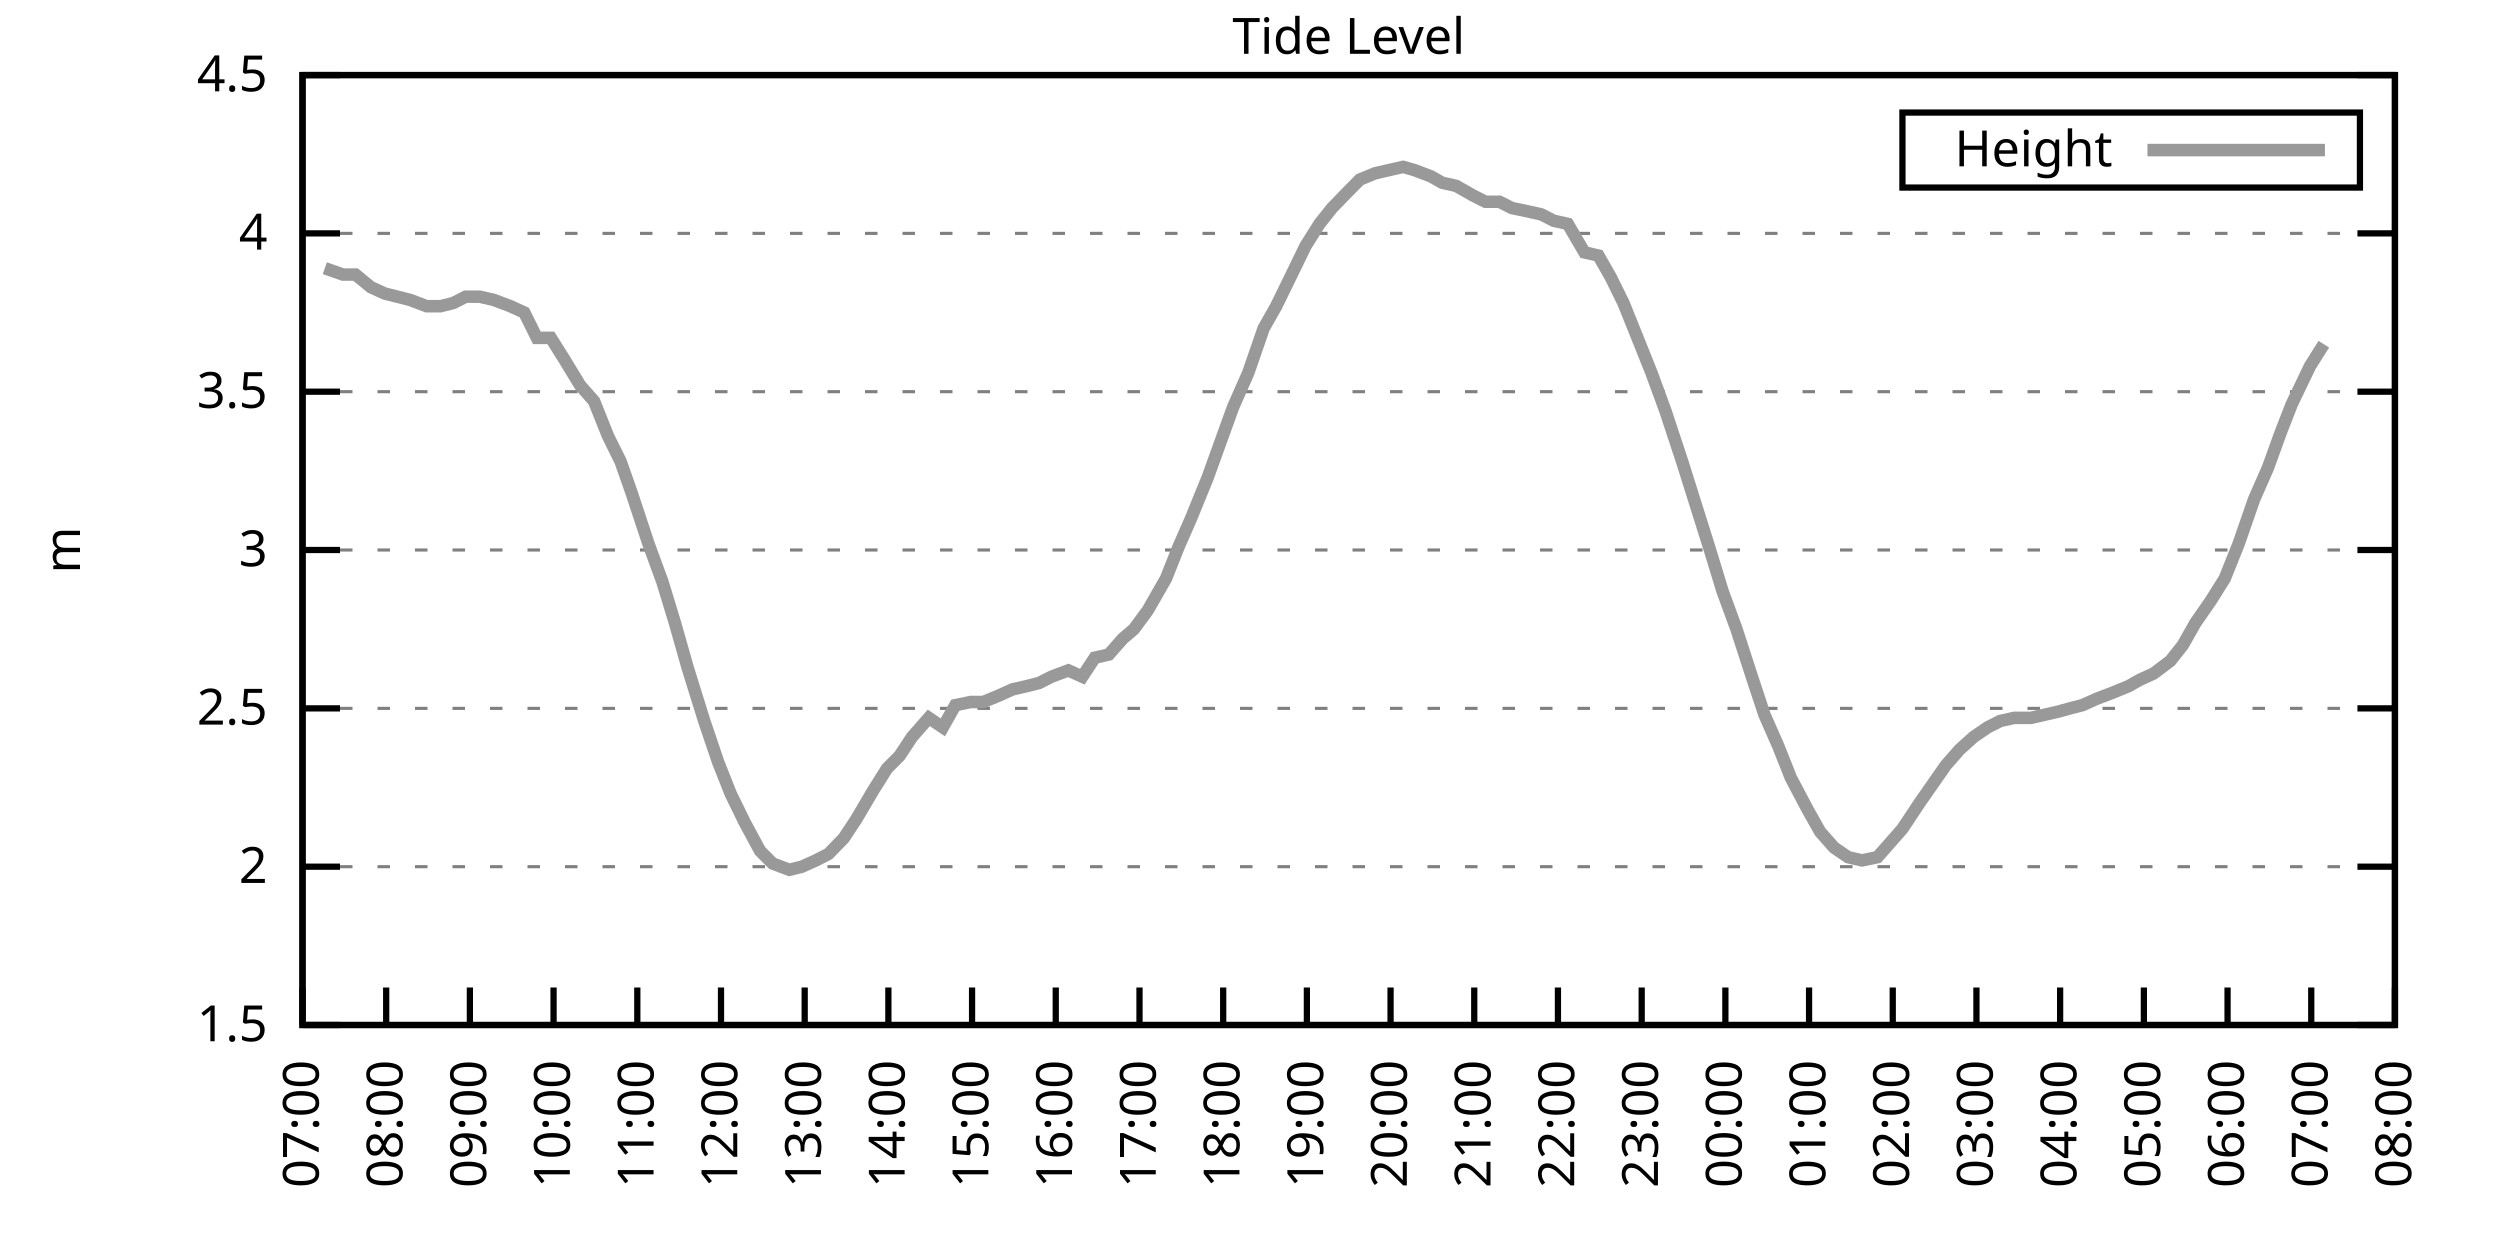
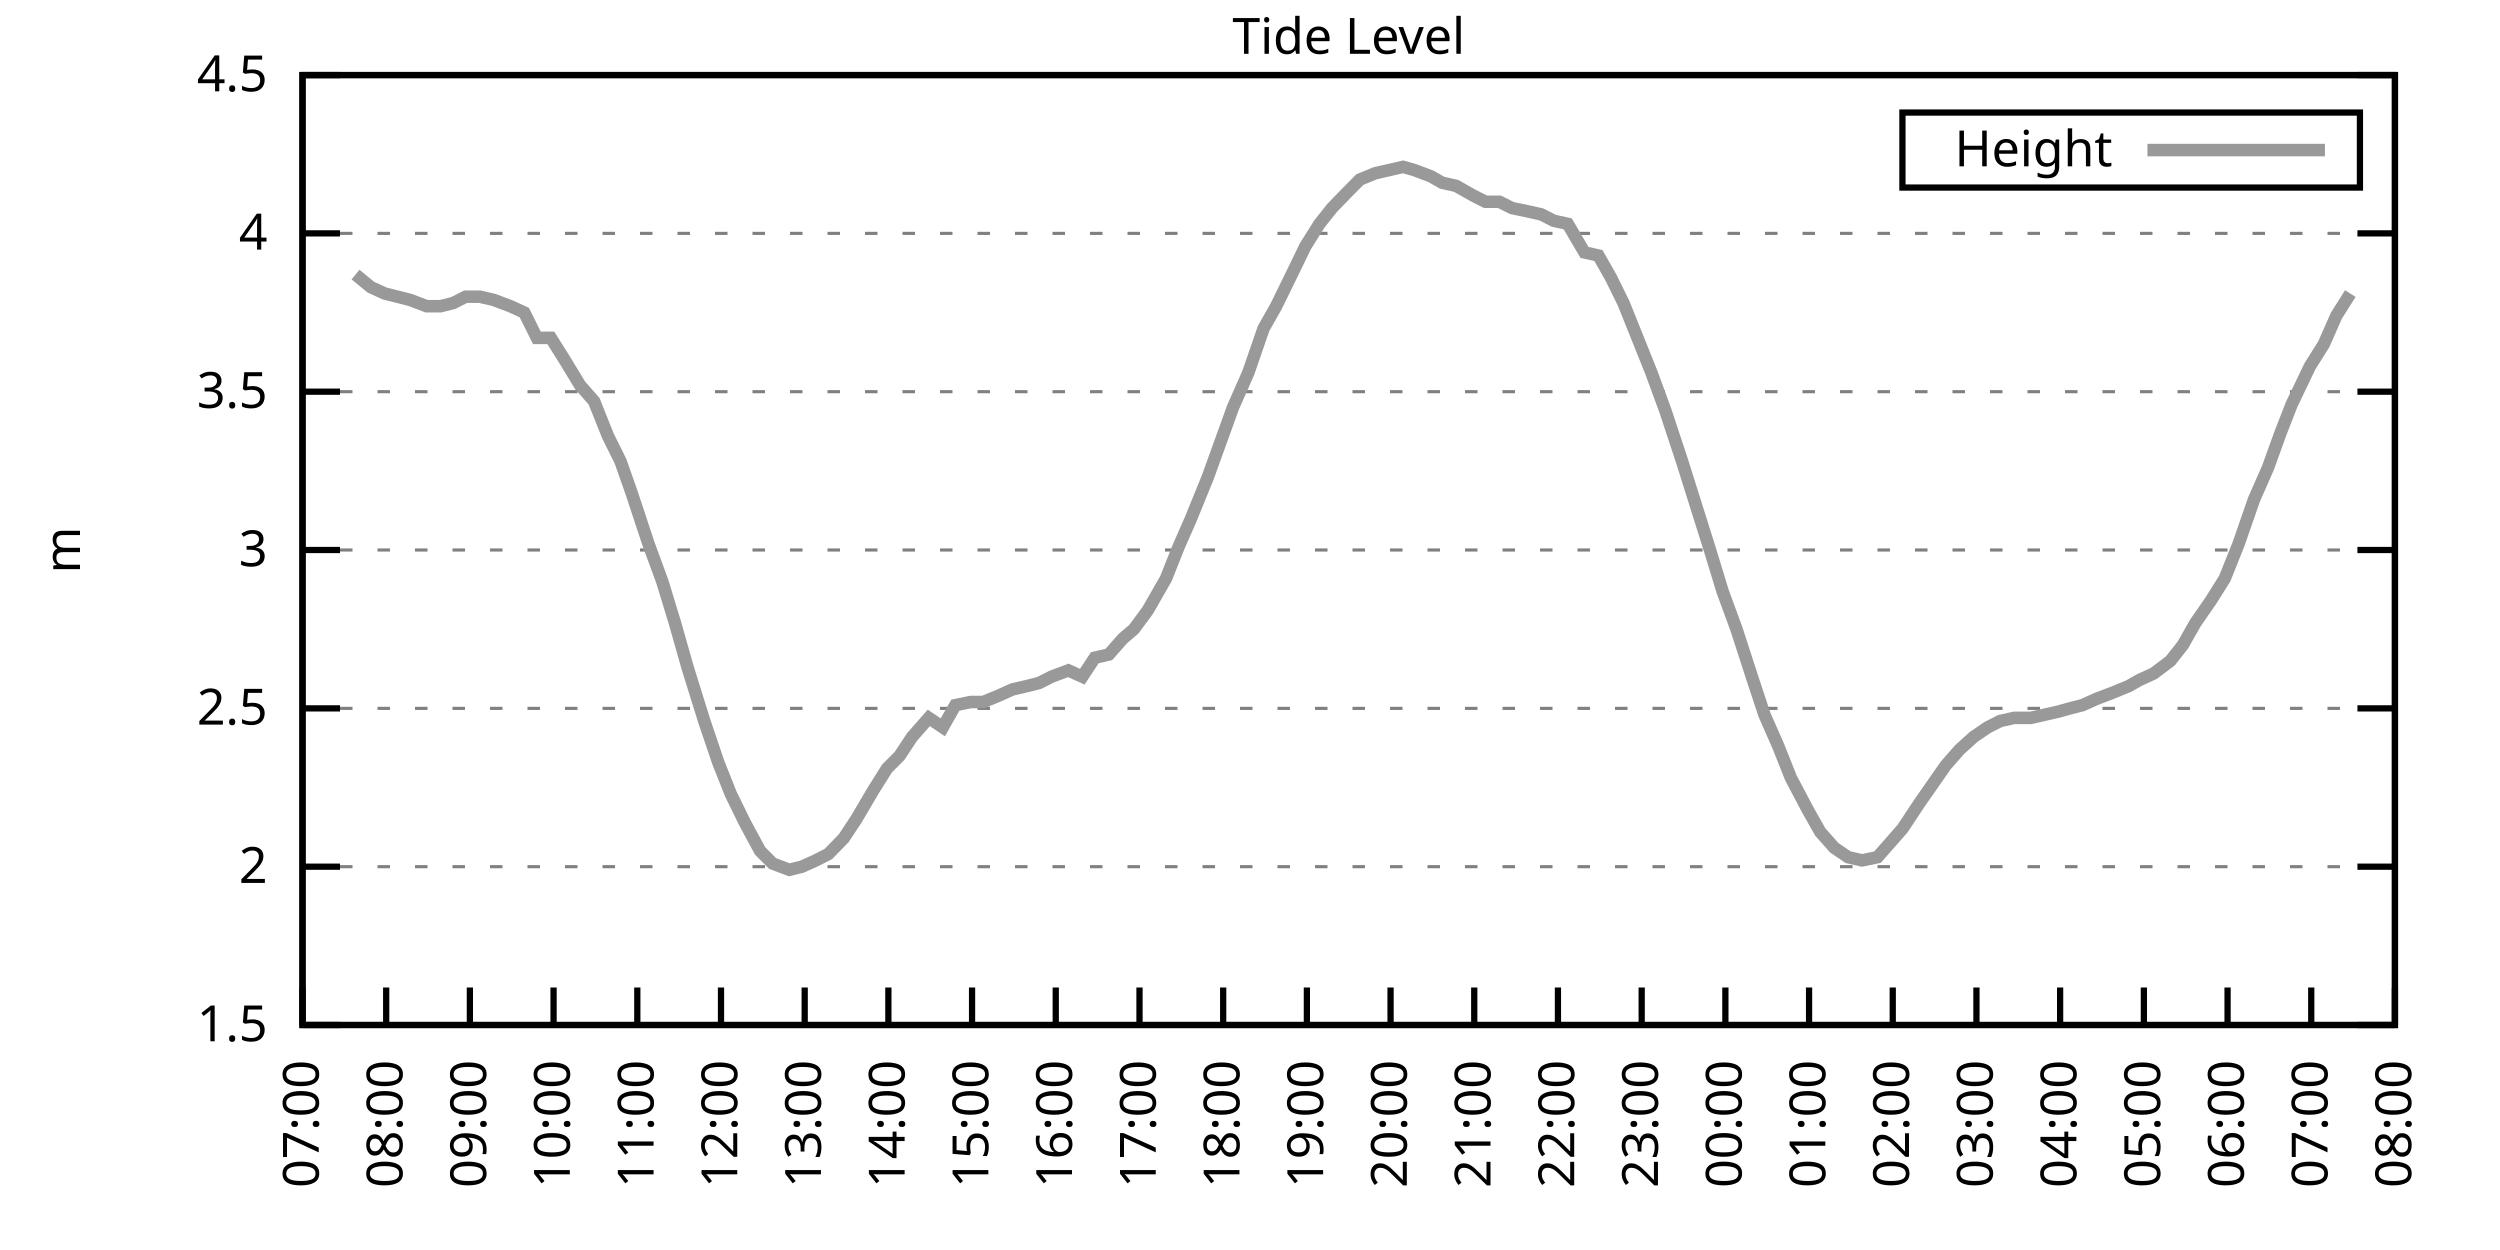
<svg xmlns="http://www.w3.org/2000/svg" xmlns:xlink="http://www.w3.org/1999/xlink" width="400" height="200" viewBox="0 0 400 200">
  <g id="gnuplot_canvas">
    <rect x="0" y="0" width="400" height="200" fill="none" />
    <defs>
      <circle id="gpDot" r="0.5" stroke-width="0.5" stroke="currentColor" />
      <path id="gpPt0" stroke-width="0.333" stroke="currentColor" d="M-1,0 h2 M0,-1 v2" />
      <path id="gpPt1" stroke-width="0.333" stroke="currentColor" d="M-1,-1 L1,1 M1,-1 L-1,1" />
      <path id="gpPt2" stroke-width="0.333" stroke="currentColor" d="M-1,0 L1,0 M0,-1 L0,1 M-1,-1 L1,1 M-1,1 L1,-1" />
      <rect id="gpPt3" stroke-width="0.333" stroke="currentColor" x="-1" y="-1" width="2" height="2" />
      <rect id="gpPt4" stroke-width="0.333" stroke="currentColor" fill="currentColor" x="-1" y="-1" width="2" height="2" />
      <circle id="gpPt5" stroke-width="0.333" stroke="currentColor" cx="0" cy="0" r="1" />
      <use xlink:href="#gpPt5" id="gpPt6" fill="currentColor" stroke="none" />
      <path id="gpPt7" stroke-width="0.333" stroke="currentColor" d="M0,-1.33 L-1.33,0.67 L1.33,0.67 z" />
      <use xlink:href="#gpPt7" id="gpPt8" fill="currentColor" stroke="none" />
      <use xlink:href="#gpPt7" id="gpPt9" stroke="currentColor" transform="rotate(180)" />
      <use xlink:href="#gpPt9" id="gpPt10" fill="currentColor" stroke="none" />
      <use xlink:href="#gpPt3" id="gpPt11" stroke="currentColor" transform="rotate(45)" />
      <use xlink:href="#gpPt11" id="gpPt12" fill="currentColor" stroke="none" />
      <path id="gpPt13" stroke-width="0.333" stroke="currentColor" d="M0,1.330 L1.265,0.411 L0.782,-1.067 L-0.782,-1.076 L-1.265,0.411 z" />
      <use xlink:href="#gpPt13" id="gpPt14" fill="currentColor" stroke="none" />
      <filter id="textbox" filterUnits="objectBoundingBox" x="0" y="0" height="1" width="1">
        <feFlood flood-color="white" flood-opacity="1" result="bgnd" />
        <feComposite in="SourceGraphic" in2="bgnd" operator="atop" />
      </filter>
      <filter id="greybox" filterUnits="objectBoundingBox" x="0" y="0" height="1" width="1">
        <feFlood flood-color="lightgrey" flood-opacity="1" result="grey" />
        <feComposite in="SourceGraphic" in2="grey" operator="atop" />
      </filter>
    </defs>
    <g fill="none" color="white" stroke="currentColor" stroke-width="1.00" stroke-linecap="butt" stroke-linejoin="miter">
</g>
    <g fill="none" color="black" stroke="currentColor" stroke-width="1.00" stroke-linecap="butt" stroke-linejoin="miter">
      <g stroke="none" shape-rendering="crispEdges">
        <polygon fill="rgb(255, 255, 255)" points="48.40,164.00 383.18,164.00 383.18,12.02 48.40,12.02 " />
      </g>
    </g>
    <g fill="none" color="black" stroke="currentColor" stroke-width="1.00" stroke-linecap="butt" stroke-linejoin="miter">
</g>
    <g fill="none" color="black" stroke="black" stroke-width="0.50" stroke-linecap="butt" stroke-linejoin="miter">
</g>
    <g fill="none" color="gray" stroke="currentColor" stroke-width="0.50" stroke-linecap="butt" stroke-linejoin="miter">
      <path stroke="gray" stroke-dasharray="2,4" class="gridline" d="M48.40,164.00 L383.19,164.00  " />
    </g>
    <g fill="none" color="gray" stroke="gray" stroke-width="1.00" stroke-linecap="butt" stroke-linejoin="miter">
</g>
    <g fill="none" color="black" stroke="currentColor" stroke-width="1.00" stroke-linecap="butt" stroke-linejoin="miter">
      <path stroke="black" d="M48.40,164.00 L54.40,164.00 M383.19,164.00 L377.19,164.00  " />
      <g transform="translate(42.80,166.60)" stroke="none" fill="black" font-family="Sans" font-size="8.00" text-anchor="end">
        <text>
          <tspan font-family="Sans"> 1.5</tspan>
        </text>
      </g>
    </g>
    <g fill="none" color="black" stroke="currentColor" stroke-width="1.00" stroke-linecap="butt" stroke-linejoin="miter">
</g>
    <g fill="none" color="black" stroke="black" stroke-width="0.50" stroke-linecap="butt" stroke-linejoin="miter">
</g>
    <g fill="none" color="gray" stroke="currentColor" stroke-width="0.50" stroke-linecap="butt" stroke-linejoin="miter">
      <path stroke="gray" stroke-dasharray="2,4" class="gridline" d="M48.40,138.67 L383.19,138.67  " />
    </g>
    <g fill="none" color="gray" stroke="gray" stroke-width="1.00" stroke-linecap="butt" stroke-linejoin="miter">
</g>
    <g fill="none" color="black" stroke="currentColor" stroke-width="1.00" stroke-linecap="butt" stroke-linejoin="miter">
      <path stroke="black" d="M48.40,138.67 L54.40,138.67 M383.19,138.67 L377.19,138.67  " />
      <g transform="translate(42.80,141.27)" stroke="none" fill="black" font-family="Sans" font-size="8.00" text-anchor="end">
        <text>
          <tspan font-family="Sans"> 2</tspan>
        </text>
      </g>
    </g>
    <g fill="none" color="black" stroke="currentColor" stroke-width="1.00" stroke-linecap="butt" stroke-linejoin="miter">
</g>
    <g fill="none" color="black" stroke="black" stroke-width="0.50" stroke-linecap="butt" stroke-linejoin="miter">
</g>
    <g fill="none" color="gray" stroke="currentColor" stroke-width="0.50" stroke-linecap="butt" stroke-linejoin="miter">
      <path stroke="gray" stroke-dasharray="2,4" class="gridline" d="M48.40,113.34 L383.19,113.34  " />
    </g>
    <g fill="none" color="gray" stroke="gray" stroke-width="1.00" stroke-linecap="butt" stroke-linejoin="miter">
</g>
    <g fill="none" color="black" stroke="currentColor" stroke-width="1.00" stroke-linecap="butt" stroke-linejoin="miter">
      <path stroke="black" d="M48.40,113.34 L54.40,113.34 M383.19,113.34 L377.19,113.34  " />
      <g transform="translate(42.80,115.94)" stroke="none" fill="black" font-family="Sans" font-size="8.00" text-anchor="end">
        <text>
          <tspan font-family="Sans"> 2.5</tspan>
        </text>
      </g>
    </g>
    <g fill="none" color="black" stroke="currentColor" stroke-width="1.00" stroke-linecap="butt" stroke-linejoin="miter">
</g>
    <g fill="none" color="black" stroke="black" stroke-width="0.50" stroke-linecap="butt" stroke-linejoin="miter">
</g>
    <g fill="none" color="gray" stroke="currentColor" stroke-width="0.50" stroke-linecap="butt" stroke-linejoin="miter">
      <path stroke="gray" stroke-dasharray="2,4" class="gridline" d="M48.40,88.00 L383.19,88.00  " />
    </g>
    <g fill="none" color="gray" stroke="gray" stroke-width="1.00" stroke-linecap="butt" stroke-linejoin="miter">
</g>
    <g fill="none" color="black" stroke="currentColor" stroke-width="1.00" stroke-linecap="butt" stroke-linejoin="miter">
      <path stroke="black" d="M48.40,88.00 L54.40,88.00 M383.19,88.00 L377.19,88.00  " />
      <g transform="translate(42.80,90.60)" stroke="none" fill="black" font-family="Sans" font-size="8.00" text-anchor="end">
        <text>
          <tspan font-family="Sans"> 3</tspan>
        </text>
      </g>
    </g>
    <g fill="none" color="black" stroke="currentColor" stroke-width="1.00" stroke-linecap="butt" stroke-linejoin="miter">
</g>
    <g fill="none" color="black" stroke="black" stroke-width="0.50" stroke-linecap="butt" stroke-linejoin="miter">
</g>
    <g fill="none" color="gray" stroke="currentColor" stroke-width="0.50" stroke-linecap="butt" stroke-linejoin="miter">
      <path stroke="gray" stroke-dasharray="2,4" class="gridline" d="M48.40,62.67 L383.19,62.67  " />
    </g>
    <g fill="none" color="gray" stroke="gray" stroke-width="1.00" stroke-linecap="butt" stroke-linejoin="miter">
</g>
    <g fill="none" color="black" stroke="currentColor" stroke-width="1.00" stroke-linecap="butt" stroke-linejoin="miter">
      <path stroke="black" d="M48.40,62.67 L54.40,62.67 M383.19,62.67 L377.19,62.67  " />
      <g transform="translate(42.80,65.27)" stroke="none" fill="black" font-family="Sans" font-size="8.00" text-anchor="end">
        <text>
          <tspan font-family="Sans"> 3.5</tspan>
        </text>
      </g>
    </g>
    <g fill="none" color="black" stroke="currentColor" stroke-width="1.00" stroke-linecap="butt" stroke-linejoin="miter">
</g>
    <g fill="none" color="black" stroke="black" stroke-width="0.50" stroke-linecap="butt" stroke-linejoin="miter">
</g>
    <g fill="none" color="gray" stroke="currentColor" stroke-width="0.50" stroke-linecap="butt" stroke-linejoin="miter">
      <path stroke="gray" stroke-dasharray="2,4" class="gridline" d="M48.40,37.34 L383.19,37.34  " />
    </g>
    <g fill="none" color="gray" stroke="gray" stroke-width="1.00" stroke-linecap="butt" stroke-linejoin="miter">
</g>
    <g fill="none" color="black" stroke="currentColor" stroke-width="1.00" stroke-linecap="butt" stroke-linejoin="miter">
      <path stroke="black" d="M48.40,37.34 L54.40,37.34 M383.19,37.34 L377.19,37.34  " />
      <g transform="translate(42.80,39.94)" stroke="none" fill="black" font-family="Sans" font-size="8.00" text-anchor="end">
        <text>
          <tspan font-family="Sans"> 4</tspan>
        </text>
      </g>
    </g>
    <g fill="none" color="black" stroke="currentColor" stroke-width="1.00" stroke-linecap="butt" stroke-linejoin="miter">
</g>
    <g fill="none" color="black" stroke="black" stroke-width="0.50" stroke-linecap="butt" stroke-linejoin="miter">
</g>
    <g fill="none" color="gray" stroke="currentColor" stroke-width="0.50" stroke-linecap="butt" stroke-linejoin="miter">
      <path stroke="gray" stroke-dasharray="2,4" class="gridline" d="M48.40,12.01 L383.19,12.01  " />
    </g>
    <g fill="none" color="gray" stroke="gray" stroke-width="1.00" stroke-linecap="butt" stroke-linejoin="miter">
</g>
    <g fill="none" color="black" stroke="currentColor" stroke-width="1.00" stroke-linecap="butt" stroke-linejoin="miter">
      <path stroke="black" d="M48.40,12.01 L54.40,12.01 M383.19,12.01 L377.19,12.01  " />
      <g transform="translate(42.80,14.61)" stroke="none" fill="black" font-family="Sans" font-size="8.00" text-anchor="end">
        <text>
          <tspan font-family="Sans"> 4.5</tspan>
        </text>
      </g>
    </g>
    <g fill="none" color="black" stroke="currentColor" stroke-width="1.00" stroke-linecap="butt" stroke-linejoin="miter">
      <path stroke="black" d="M48.40,164.00 L48.40,158.00  " />
      <g transform="translate(51.00,169.60) rotate(270.00)" stroke="none" fill="black" font-family="Sans" font-size="8.00" text-anchor="end">
        <text>
          <tspan font-family="Sans">07:00</tspan>
        </text>
      </g>
    </g>
    <g fill="none" color="black" stroke="currentColor" stroke-width="1.00" stroke-linecap="butt" stroke-linejoin="miter">
      <path stroke="black" d="M61.79,164.00 L61.79,158.00  " />
      <g transform="translate(64.39,169.60) rotate(270.00)" stroke="none" fill="black" font-family="Sans" font-size="8.00" text-anchor="end">
        <text>
          <tspan font-family="Sans">08:00</tspan>
        </text>
      </g>
    </g>
    <g fill="none" color="black" stroke="currentColor" stroke-width="1.00" stroke-linecap="butt" stroke-linejoin="miter">
      <path stroke="black" d="M75.18,164.00 L75.18,158.00  " />
      <g transform="translate(77.78,169.60) rotate(270.00)" stroke="none" fill="black" font-family="Sans" font-size="8.00" text-anchor="end">
        <text>
          <tspan font-family="Sans">09:00</tspan>
        </text>
      </g>
    </g>
    <g fill="none" color="black" stroke="currentColor" stroke-width="1.00" stroke-linecap="butt" stroke-linejoin="miter">
      <path stroke="black" d="M88.57,164.00 L88.57,158.00  " />
      <g transform="translate(91.17,169.60) rotate(270.00)" stroke="none" fill="black" font-family="Sans" font-size="8.00" text-anchor="end">
        <text>
          <tspan font-family="Sans">10:00</tspan>
        </text>
      </g>
    </g>
    <g fill="none" color="black" stroke="currentColor" stroke-width="1.00" stroke-linecap="butt" stroke-linejoin="miter">
      <path stroke="black" d="M101.97,164.00 L101.97,158.00  " />
      <g transform="translate(104.57,169.60) rotate(270.00)" stroke="none" fill="black" font-family="Sans" font-size="8.00" text-anchor="end">
        <text>
          <tspan font-family="Sans">11:00</tspan>
        </text>
      </g>
    </g>
    <g fill="none" color="black" stroke="currentColor" stroke-width="1.00" stroke-linecap="butt" stroke-linejoin="miter">
      <path stroke="black" d="M115.36,164.00 L115.36,158.00  " />
      <g transform="translate(117.96,169.60) rotate(270.00)" stroke="none" fill="black" font-family="Sans" font-size="8.00" text-anchor="end">
        <text>
          <tspan font-family="Sans">12:00</tspan>
        </text>
      </g>
    </g>
    <g fill="none" color="black" stroke="currentColor" stroke-width="1.00" stroke-linecap="butt" stroke-linejoin="miter">
      <path stroke="black" d="M128.75,164.00 L128.75,158.00  " />
      <g transform="translate(131.35,169.60) rotate(270.00)" stroke="none" fill="black" font-family="Sans" font-size="8.00" text-anchor="end">
        <text>
          <tspan font-family="Sans">13:00</tspan>
        </text>
      </g>
    </g>
    <g fill="none" color="black" stroke="currentColor" stroke-width="1.00" stroke-linecap="butt" stroke-linejoin="miter">
      <path stroke="black" d="M142.14,164.00 L142.14,158.00  " />
      <g transform="translate(144.74,169.60) rotate(270.00)" stroke="none" fill="black" font-family="Sans" font-size="8.00" text-anchor="end">
        <text>
          <tspan font-family="Sans">14:00</tspan>
        </text>
      </g>
    </g>
    <g fill="none" color="black" stroke="currentColor" stroke-width="1.00" stroke-linecap="butt" stroke-linejoin="miter">
      <path stroke="black" d="M155.53,164.00 L155.53,158.00  " />
      <g transform="translate(158.13,169.60) rotate(270.00)" stroke="none" fill="black" font-family="Sans" font-size="8.00" text-anchor="end">
        <text>
          <tspan font-family="Sans">15:00</tspan>
        </text>
      </g>
    </g>
    <g fill="none" color="black" stroke="currentColor" stroke-width="1.00" stroke-linecap="butt" stroke-linejoin="miter">
      <path stroke="black" d="M168.92,164.00 L168.92,158.00  " />
      <g transform="translate(171.52,169.60) rotate(270.00)" stroke="none" fill="black" font-family="Sans" font-size="8.00" text-anchor="end">
        <text>
          <tspan font-family="Sans">16:00</tspan>
        </text>
      </g>
    </g>
    <g fill="none" color="black" stroke="currentColor" stroke-width="1.00" stroke-linecap="butt" stroke-linejoin="miter">
      <path stroke="black" d="M182.32,164.00 L182.32,158.00  " />
      <g transform="translate(184.92,169.60) rotate(270.00)" stroke="none" fill="black" font-family="Sans" font-size="8.00" text-anchor="end">
        <text>
          <tspan font-family="Sans">17:00</tspan>
        </text>
      </g>
    </g>
    <g fill="none" color="black" stroke="currentColor" stroke-width="1.00" stroke-linecap="butt" stroke-linejoin="miter">
      <path stroke="black" d="M195.71,164.00 L195.71,158.00  " />
      <g transform="translate(198.31,169.60) rotate(270.00)" stroke="none" fill="black" font-family="Sans" font-size="8.00" text-anchor="end">
        <text>
          <tspan font-family="Sans">18:00</tspan>
        </text>
      </g>
    </g>
    <g fill="none" color="black" stroke="currentColor" stroke-width="1.00" stroke-linecap="butt" stroke-linejoin="miter">
      <path stroke="black" d="M209.10,164.00 L209.10,158.00  " />
      <g transform="translate(211.70,169.60) rotate(270.00)" stroke="none" fill="black" font-family="Sans" font-size="8.00" text-anchor="end">
        <text>
          <tspan font-family="Sans">19:00</tspan>
        </text>
      </g>
    </g>
    <g fill="none" color="black" stroke="currentColor" stroke-width="1.00" stroke-linecap="butt" stroke-linejoin="miter">
      <path stroke="black" d="M222.49,164.00 L222.49,158.00  " />
      <g transform="translate(225.09,169.60) rotate(270.00)" stroke="none" fill="black" font-family="Sans" font-size="8.00" text-anchor="end">
        <text>
          <tspan font-family="Sans">20:00</tspan>
        </text>
      </g>
    </g>
    <g fill="none" color="black" stroke="currentColor" stroke-width="1.00" stroke-linecap="butt" stroke-linejoin="miter">
      <path stroke="black" d="M235.88,164.00 L235.88,158.00  " />
      <g transform="translate(238.48,169.60) rotate(270.00)" stroke="none" fill="black" font-family="Sans" font-size="8.00" text-anchor="end">
        <text>
          <tspan font-family="Sans">21:00</tspan>
        </text>
      </g>
    </g>
    <g fill="none" color="black" stroke="currentColor" stroke-width="1.00" stroke-linecap="butt" stroke-linejoin="miter">
      <path stroke="black" d="M249.27,164.00 L249.27,158.00  " />
      <g transform="translate(251.87,169.60) rotate(270.00)" stroke="none" fill="black" font-family="Sans" font-size="8.00" text-anchor="end">
        <text>
          <tspan font-family="Sans">22:00</tspan>
        </text>
      </g>
    </g>
    <g fill="none" color="black" stroke="currentColor" stroke-width="1.00" stroke-linecap="butt" stroke-linejoin="miter">
      <path stroke="black" d="M262.67,164.00 L262.67,158.00  " />
      <g transform="translate(265.27,169.60) rotate(270.00)" stroke="none" fill="black" font-family="Sans" font-size="8.00" text-anchor="end">
        <text>
          <tspan font-family="Sans">23:00</tspan>
        </text>
      </g>
    </g>
    <g fill="none" color="black" stroke="currentColor" stroke-width="1.00" stroke-linecap="butt" stroke-linejoin="miter">
      <path stroke="black" d="M276.06,164.00 L276.06,158.00  " />
      <g transform="translate(278.66,169.60) rotate(270.00)" stroke="none" fill="black" font-family="Sans" font-size="8.00" text-anchor="end">
        <text>
          <tspan font-family="Sans">00:00</tspan>
        </text>
      </g>
    </g>
    <g fill="none" color="black" stroke="currentColor" stroke-width="1.00" stroke-linecap="butt" stroke-linejoin="miter">
      <path stroke="black" d="M289.45,164.00 L289.45,158.00  " />
      <g transform="translate(292.05,169.60) rotate(270.00)" stroke="none" fill="black" font-family="Sans" font-size="8.00" text-anchor="end">
        <text>
          <tspan font-family="Sans">01:00</tspan>
        </text>
      </g>
    </g>
    <g fill="none" color="black" stroke="currentColor" stroke-width="1.00" stroke-linecap="butt" stroke-linejoin="miter">
      <path stroke="black" d="M302.84,164.00 L302.84,158.00  " />
      <g transform="translate(305.44,169.60) rotate(270.00)" stroke="none" fill="black" font-family="Sans" font-size="8.00" text-anchor="end">
        <text>
          <tspan font-family="Sans">02:00</tspan>
        </text>
      </g>
    </g>
    <g fill="none" color="black" stroke="currentColor" stroke-width="1.00" stroke-linecap="butt" stroke-linejoin="miter">
      <path stroke="black" d="M316.23,164.00 L316.23,158.00  " />
      <g transform="translate(318.83,169.60) rotate(270.00)" stroke="none" fill="black" font-family="Sans" font-size="8.00" text-anchor="end">
        <text>
          <tspan font-family="Sans">03:00</tspan>
        </text>
      </g>
    </g>
    <g fill="none" color="black" stroke="currentColor" stroke-width="1.00" stroke-linecap="butt" stroke-linejoin="miter">
      <path stroke="black" d="M329.62,164.00 L329.62,158.00  " />
      <g transform="translate(332.22,169.60) rotate(270.00)" stroke="none" fill="black" font-family="Sans" font-size="8.00" text-anchor="end">
        <text>
          <tspan font-family="Sans">04:00</tspan>
        </text>
      </g>
    </g>
    <g fill="none" color="black" stroke="currentColor" stroke-width="1.00" stroke-linecap="butt" stroke-linejoin="miter">
      <path stroke="black" d="M343.02,164.00 L343.02,158.00  " />
      <g transform="translate(345.62,169.60) rotate(270.00)" stroke="none" fill="black" font-family="Sans" font-size="8.00" text-anchor="end">
        <text>
          <tspan font-family="Sans">05:00</tspan>
        </text>
      </g>
    </g>
    <g fill="none" color="black" stroke="currentColor" stroke-width="1.00" stroke-linecap="butt" stroke-linejoin="miter">
      <path stroke="black" d="M356.41,164.00 L356.41,158.00  " />
      <g transform="translate(359.01,169.60) rotate(270.00)" stroke="none" fill="black" font-family="Sans" font-size="8.00" text-anchor="end">
        <text>
          <tspan font-family="Sans">06:00</tspan>
        </text>
      </g>
    </g>
    <g fill="none" color="black" stroke="currentColor" stroke-width="1.00" stroke-linecap="butt" stroke-linejoin="miter">
      <path stroke="black" d="M369.80,164.00 L369.80,158.00  " />
      <g transform="translate(372.40,169.60) rotate(270.00)" stroke="none" fill="black" font-family="Sans" font-size="8.00" text-anchor="end">
        <text>
          <tspan font-family="Sans">07:00</tspan>
        </text>
      </g>
    </g>
    <g fill="none" color="black" stroke="currentColor" stroke-width="1.00" stroke-linecap="butt" stroke-linejoin="miter">
      <path stroke="black" d="M383.19,164.00 L383.19,158.00  " />
      <g transform="translate(385.79,169.60) rotate(270.00)" stroke="none" fill="black" font-family="Sans" font-size="8.00" text-anchor="end">
        <text>
          <tspan font-family="Sans">08:00</tspan>
        </text>
      </g>
    </g>
    <g fill="none" color="black" stroke="currentColor" stroke-width="1.00" stroke-linecap="butt" stroke-linejoin="miter">
</g>
    <g fill="none" color="black" stroke="currentColor" stroke-width="1.00" stroke-linecap="butt" stroke-linejoin="miter">
      <path stroke="black" d="M48.40,12.01 L48.40,164.00 L383.19,164.00 L383.19,12.01 L48.40,12.01 Z  " />
    </g>
    <g fill="none" color="black" stroke="currentColor" stroke-width="1.00" stroke-linecap="butt" stroke-linejoin="miter">
</g>
    <g fill="none" color="black" stroke="currentColor" stroke-width="1.00" stroke-linecap="butt" stroke-linejoin="miter">
      <path stroke="black" d="M304.39,30.01 L304.39,18.01 L377.59,18.01 L377.59,30.01 L304.39,30.01 Z  " />
    </g>
    <g id="Tide_level_plot_1">
      <g fill="none" color="white" stroke="black" stroke-width="2.00" stroke-linecap="butt" stroke-linejoin="miter">
</g>
      <g fill="none" color="black" stroke="currentColor" stroke-width="2.00" stroke-linecap="butt" stroke-linejoin="miter">
        <g transform="translate(337.99,26.61)" stroke="none" fill="black" font-family="Sans" font-size="8.00" text-anchor="end">
          <text>
            <tspan font-family="Sans">Height</tspan>
          </text>
        </g>
      </g>
      <g fill="none" color="black" stroke="currentColor" stroke-width="2.00" stroke-linecap="butt" stroke-linejoin="miter">
-         <path stroke="rgb(153, 153, 153)" d="M343.59,24.01 L371.99,24.01 M51.97,42.91 L54.87,43.93 L56.88,43.93 L59.34,45.95 L61.57,46.97 L63.58,47.47   L65.59,47.98 L68.26,48.99 L70.50,48.99 L72.50,48.49 L74.51,47.47 L76.75,47.47 L78.98,47.98 L81.66,48.99   L83.89,50.01 L85.90,54.06 L88.13,54.06 L90.36,57.61 L92.82,61.66 L95.05,64.19 L97.28,69.77 L99.29,73.82   L101.07,78.89 L103.75,86.99 L105.98,93.07 L107.99,99.66 L110.00,106.75 L112.68,115.36 L114.91,121.95 L116.92,127.02   L119.15,131.58 L121.61,136.14 L123.62,138.16 L126.29,139.17 L128.30,138.67 L130.54,137.66 L132.54,136.64 L135.00,134.11   L137.01,131.07 L139.69,126.51 L141.92,122.96 L143.93,120.94 L145.94,117.90 L148.61,114.86 L150.85,116.38 L152.85,112.83   L155.31,112.32 L157.32,112.32 L159.77,111.31 L162.01,110.30 L164.24,109.79 L166.25,109.28 L168.25,108.27 L170.93,107.26   L173.17,108.27 L175.17,105.23 L177.41,104.72 L179.64,102.19 L181.42,100.67 L183.66,97.63 L186.56,92.56 L188.57,87.50   L190.57,82.94 L193.25,76.35 L195.26,70.78 L197.27,65.21 L199.73,59.63 L202.18,52.54 L204.19,48.99 L206.42,44.43   L208.88,39.37 L211.11,35.82 L213.12,33.29 L215.57,30.76 L217.58,28.73 L220.04,27.72 L222.27,27.21 L224.50,26.70   L226.29,27.21 L228.96,28.22 L230.75,29.24 L232.98,29.74 L235.66,31.26 L237.67,32.28 L239.90,32.28 L241.91,33.29   L244.36,33.80 L246.60,34.30 L248.60,35.32 L250.84,35.82 L253.51,40.38 L255.75,40.89 L257.76,44.43 L259.76,48.49   L262.00,54.06 L264.23,59.63 L266.46,65.71 L269.14,73.82 L271.37,80.91 L273.60,88.00 L275.61,94.59 L277.84,100.67   L280.30,108.27 L282.31,114.35 L284.54,119.42 L286.55,124.48 L289.23,129.55 L291.23,133.10 L293.47,135.63 L295.70,137.15   L297.93,137.66 L300.39,137.15 L302.62,134.62 L304.40,132.59 L307.08,128.54 L311.32,122.46 L313.55,119.92 L315.79,117.90   L318.02,116.38 L320.03,115.36 L322.26,114.86 L324.94,114.86 L327.17,114.35 L329.40,113.84 L331.19,113.34 L333.19,112.83   L335.43,111.82 L338.10,110.80 L340.56,109.79 L342.35,108.78 L344.58,107.76 L347.26,105.74 L349.26,103.20 L351.27,99.66   L353.73,96.11 L355.96,92.56 L358.19,86.99 L360.65,79.90 L362.88,74.83 L364.89,69.26 L366.67,64.70 L369.58,58.62   L371.81,55.07  " />
+         <path stroke="rgb(153, 153, 153)" d="M343.59,24.01 L371.99,24.01 M56.88,43.93 L59.34,45.95 L61.57,46.97 L63.58,47.47 L65.59,47.98 L68.26,48.99   L70.50,48.99 L72.50,48.49 L74.51,47.47 L76.75,47.47 L78.98,47.98 L81.66,48.99 L83.89,50.01 L85.90,54.06   L88.13,54.06 L90.36,57.61 L92.82,61.66 L95.05,64.19 L97.28,69.77 L99.29,73.82 L101.07,78.89 L103.75,86.99   L105.98,93.07 L107.99,99.66 L110.00,106.75 L112.68,115.36 L114.91,121.95 L116.92,127.02 L119.15,131.58 L121.61,136.14   L123.62,138.16 L126.29,139.17 L128.30,138.67 L130.54,137.66 L132.54,136.64 L135.00,134.11 L137.01,131.07 L139.69,126.51   L141.92,122.96 L143.93,120.94 L145.94,117.90 L148.61,114.86 L150.85,116.38 L152.85,112.83 L155.31,112.32 L157.32,112.32   L159.77,111.31 L162.01,110.30 L164.24,109.79 L166.25,109.28 L168.25,108.27 L170.93,107.26 L173.17,108.27 L175.17,105.23   L177.41,104.72 L179.64,102.19 L181.42,100.67 L183.66,97.63 L186.56,92.56 L188.57,87.50 L190.57,82.94 L193.25,76.35   L195.26,70.78 L197.27,65.21 L199.73,59.63 L202.18,52.54 L204.19,48.99 L206.42,44.43 L208.88,39.37 L211.11,35.82   L213.12,33.29 L215.57,30.76 L217.58,28.73 L220.04,27.72 L222.27,27.21 L224.50,26.70 L226.29,27.21 L228.96,28.22   L230.75,29.24 L232.98,29.74 L235.66,31.26 L237.67,32.28 L239.90,32.28 L241.91,33.29 L244.36,33.80 L246.60,34.30   L248.60,35.32 L250.84,35.82 L253.51,40.38 L255.75,40.89 L257.76,44.43 L259.76,48.49 L262.00,54.06 L264.23,59.63   L266.46,65.71 L269.14,73.82 L271.37,80.91 L273.60,88.00 L275.61,94.59 L277.84,100.67 L280.30,108.27 L282.31,114.35   L284.54,119.42 L286.55,124.48 L289.23,129.55 L291.23,133.10 L293.47,135.63 L295.70,137.15 L297.93,137.66 L300.39,137.15   L302.62,134.62 L304.40,132.59 L307.08,128.54 L311.32,122.46 L313.55,119.92 L315.79,117.90 L318.02,116.38 L320.03,115.36   L322.26,114.86 L324.94,114.86 L327.17,114.35 L329.40,113.84 L331.19,113.34 L333.19,112.83 L335.43,111.82 L338.10,110.80   L340.56,109.79 L342.35,108.78 L344.58,107.76 L347.26,105.74 L349.26,103.20 L351.27,99.66 L353.73,96.11 L355.96,92.56   L358.19,86.99 L360.65,79.90 L362.88,74.83 L364.89,69.26 L366.67,64.70 L369.58,58.62 L371.81,55.07 L373.82,50.51   L376.05,46.97  " />
      </g>
    </g>
    <g fill="none" color="black" stroke="currentColor" stroke-width="2.00" stroke-linecap="butt" stroke-linejoin="miter">
</g>
    <g fill="none" color="black" stroke="black" stroke-width="1.00" stroke-linecap="butt" stroke-linejoin="miter">
</g>
    <g fill="none" color="black" stroke="currentColor" stroke-width="1.00" stroke-linecap="butt" stroke-linejoin="miter">
      <path stroke="black" d="M48.40,12.01 L48.40,164.00 L383.19,164.00 L383.19,12.01 L48.40,12.01 Z  " />
      <g transform="translate(12.80,88.01) rotate(270.00)" stroke="none" fill="black" font-family="Sans" font-size="8.00" text-anchor="middle">
        <text>
          <tspan font-family="Sans">m</tspan>
        </text>
      </g>
    </g>
    <g fill="none" color="black" stroke="currentColor" stroke-width="1.00" stroke-linecap="butt" stroke-linejoin="miter">
</g>
    <g fill="none" color="black" stroke="currentColor" stroke-width="1.00" stroke-linecap="butt" stroke-linejoin="miter">
      <g transform="translate(215.79,8.61)" stroke="none" fill="black" font-family="Sans" font-size="8.00" text-anchor="middle">
        <text>
          <tspan font-family="Sans">Tide Level</tspan>
        </text>
      </g>
    </g>
    <g fill="none" color="black" stroke="currentColor" stroke-width="1.00" stroke-linecap="butt" stroke-linejoin="miter">
</g>
  </g>
</svg>
